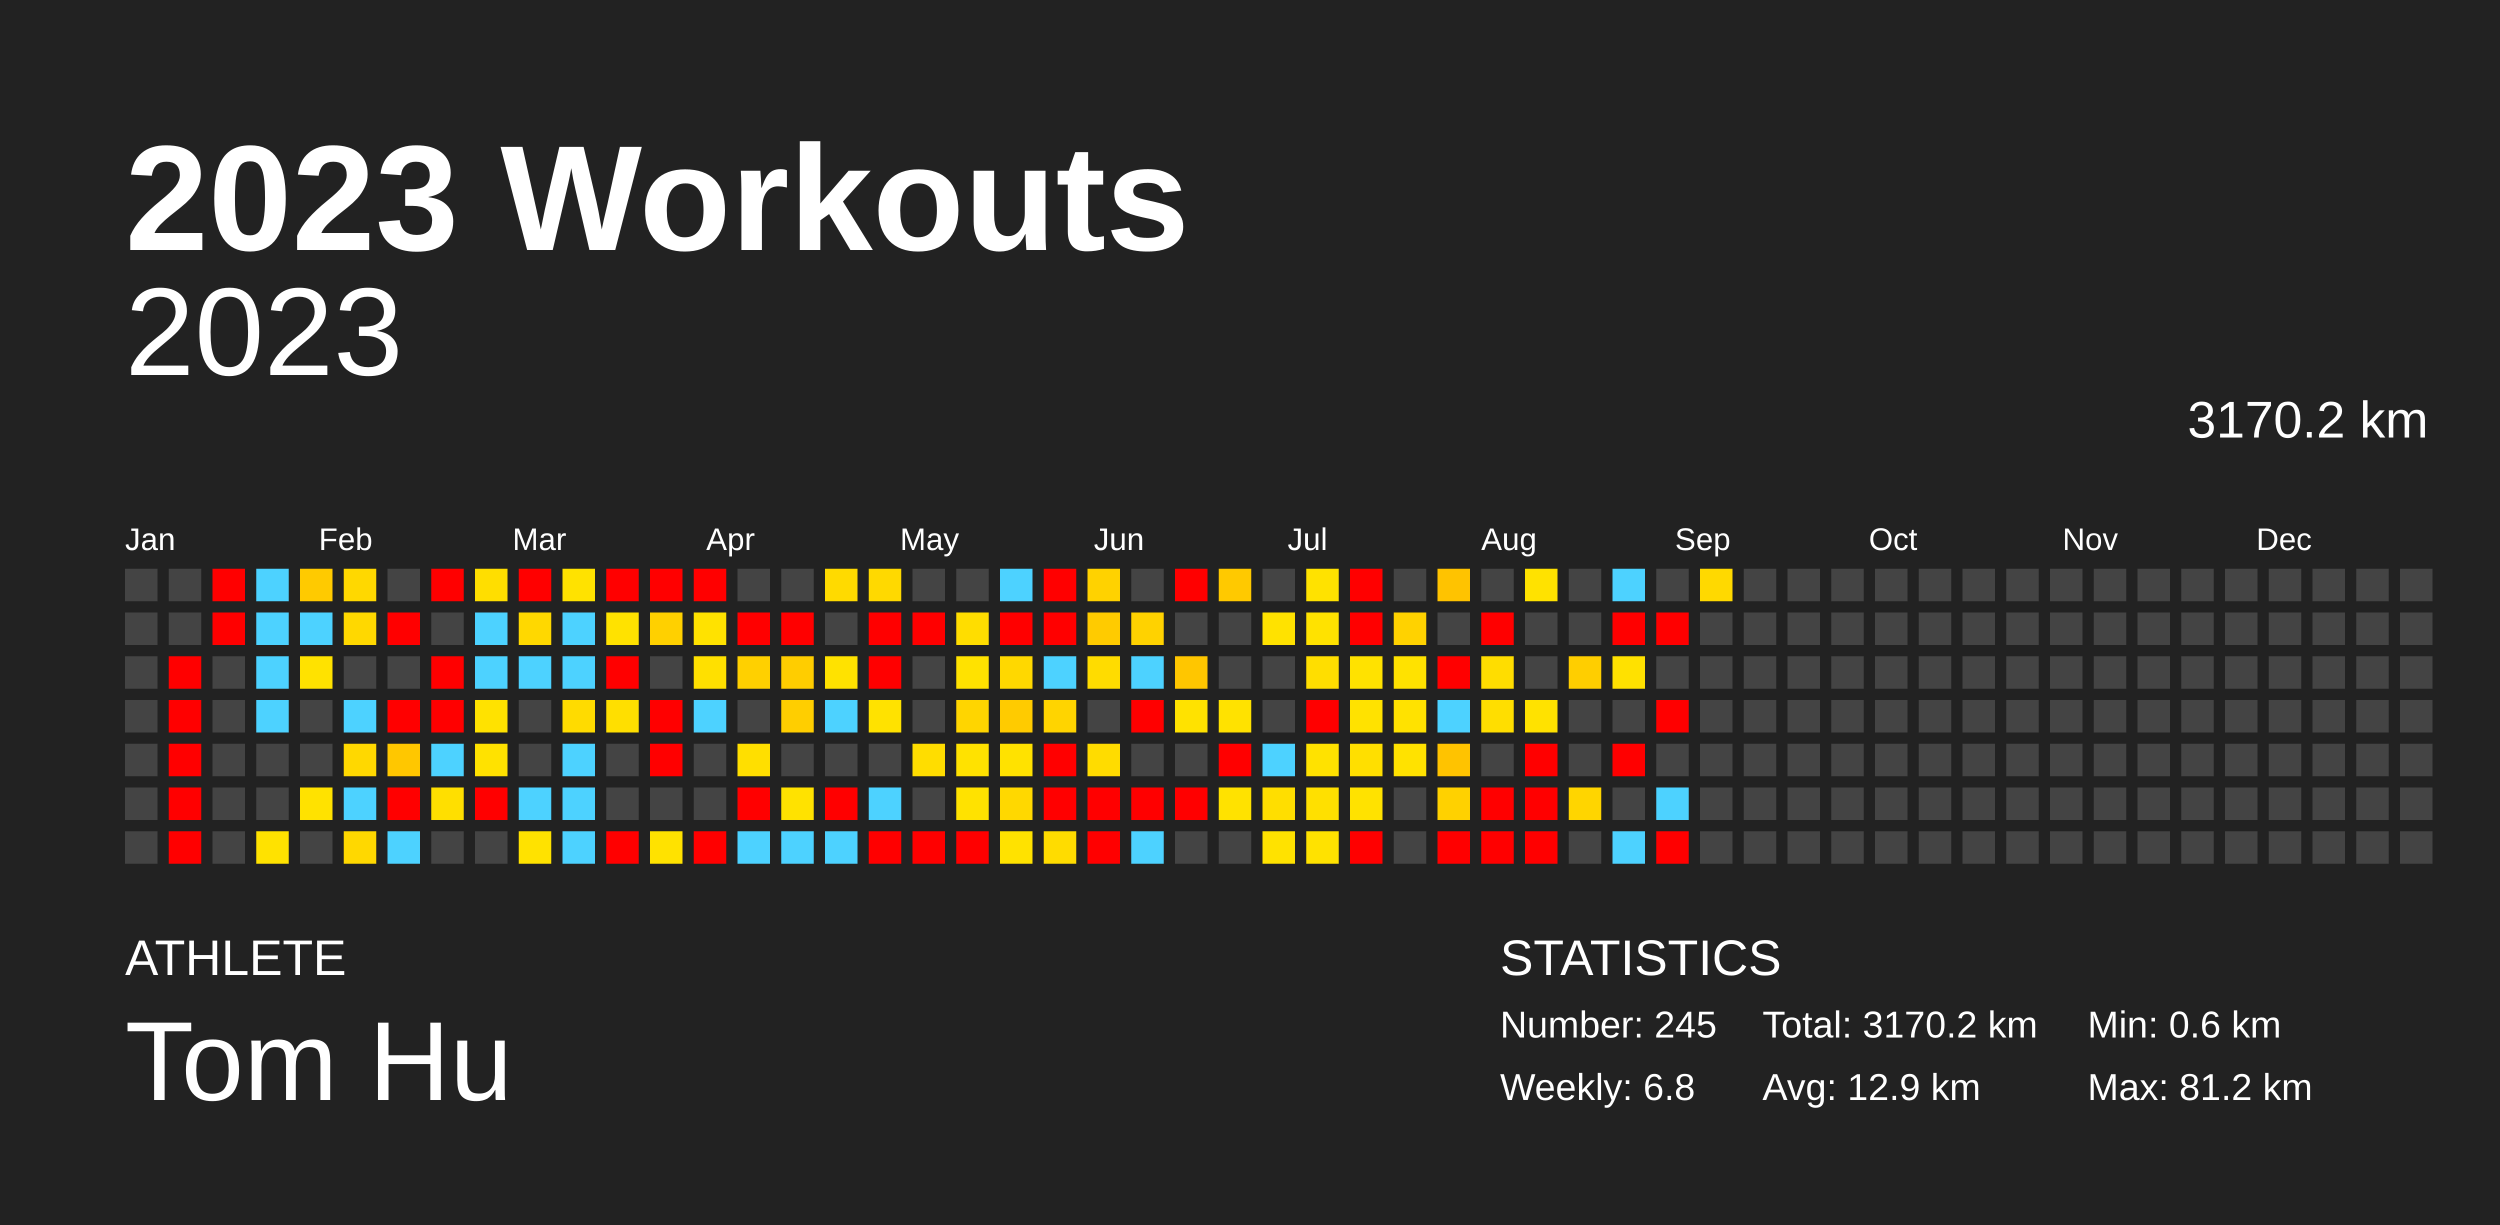
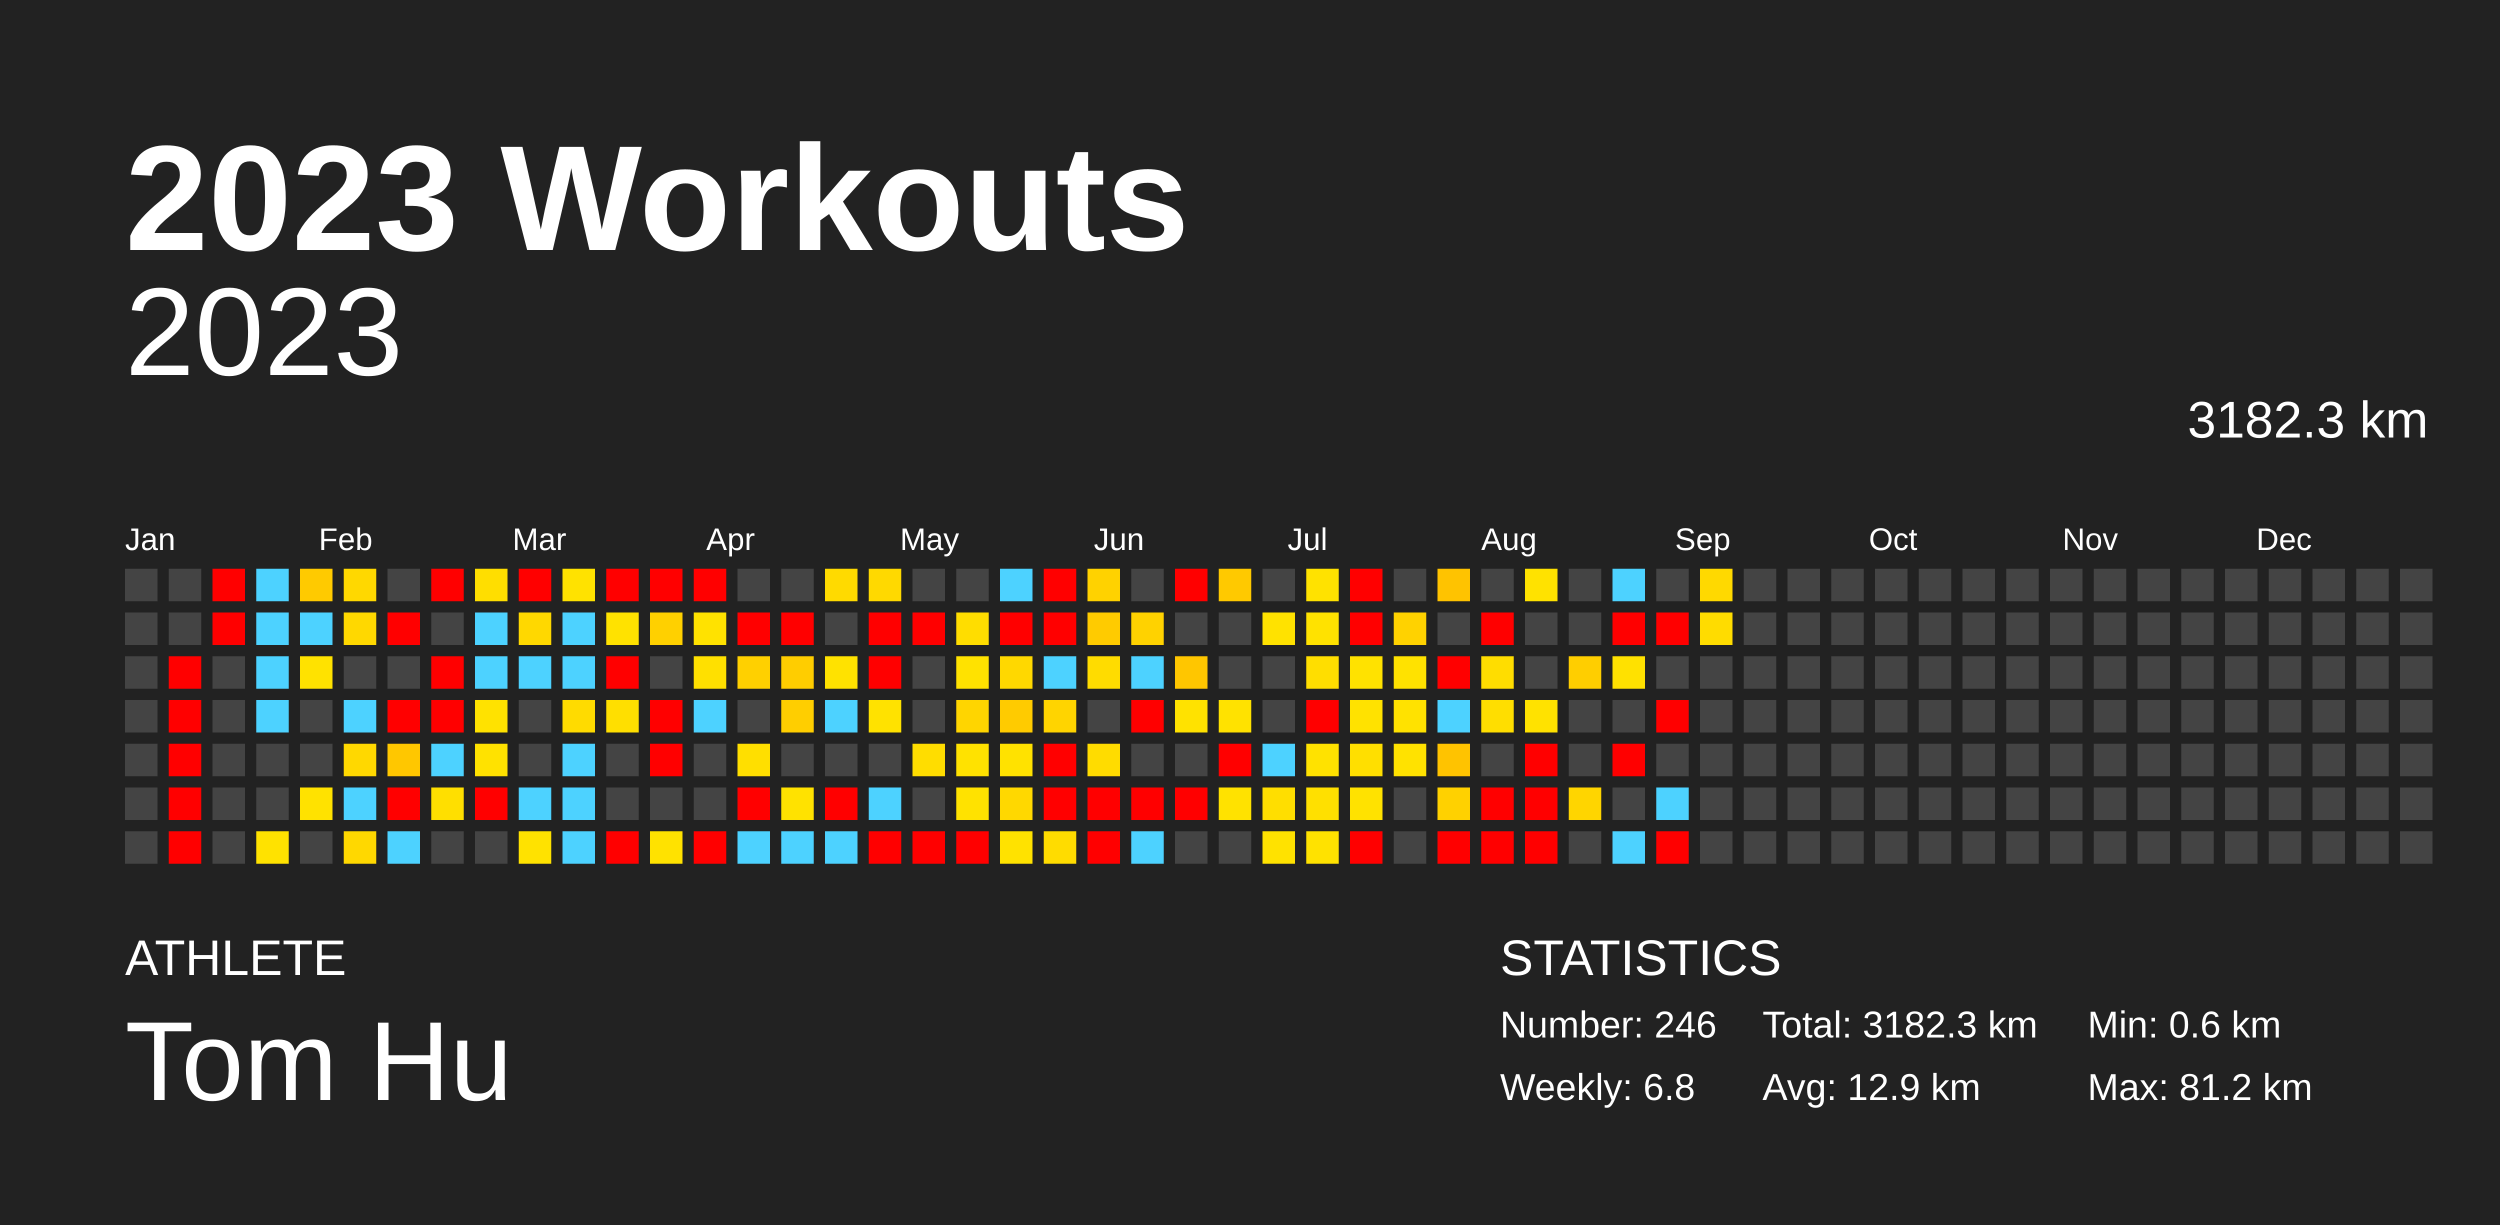
<svg xmlns="http://www.w3.org/2000/svg" baseProfile="full" height="98mm" version="1.1" viewBox="0,0,200,98" width="200mm">
  <defs />
  <rect fill="#222222" height="98" width="200" x="0" y="0" />
  <text fill="#FFFFFF" style="font-size:12px; font-family:Arial; font-weight:bold;" x="10" y="20">2023 Workouts</text>
  <text fill="#FFFFFF" style="font-size:4px; font-family:Arial" x="10" y="78">ATHLETE</text>
  <text fill="#FFFFFF" style="font-size:9px; font-family:Arial" x="10" y="88">Tom Hu</text>
  <text fill="#FFFFFF" style="font-size:4px; font-family:Arial" x="120" y="78">STATISTICS</text>
-   <text fill="#FFFFFF" style="font-size:3px; font-family:Arial" x="120" y="83">Number: 245</text>
+   <text fill="#FFFFFF" style="font-size:3px; font-family:Arial" x="120" y="83">Number: 246</text>
  <text fill="#FFFFFF" style="font-size:3px; font-family:Arial" x="120" y="88">Weekly: 6.8</text>
-   <text fill="#FFFFFF" style="font-size:3px; font-family:Arial" x="141" y="83">Total: 3170.2 km</text>
+   <text fill="#FFFFFF" style="font-size:3px; font-family:Arial" x="141" y="83">Total: 3182.3 km</text>
  <text fill="#FFFFFF" style="font-size:3px; font-family:Arial" x="141" y="88">Avg: 12.9 km</text>
  <text fill="#FFFFFF" style="font-size:3px; font-family:Arial" x="167" y="83">Min: 0.6 km</text>
  <text fill="#FFFFFF" style="font-size:3px; font-family:Arial" x="167" y="88">Max: 81.2 km</text>
  <text alignment-baseline="hanging" fill="#FFFFFF" style="font-size:10.0px; font-family:Arial;" x="10" y="30">2023</text>
-   <text alignment-baseline="hanging" fill="#FFFFFF" style="font-size:4.125px; font-family:Arial;" x="175" y="35">3170.2 km</text>
+   <text alignment-baseline="hanging" fill="#FFFFFF" style="font-size:4.125px; font-family:Arial;" x="175" y="35">3182.3 km</text>
  <text fill="#FFFFFF" style="font-size:2.5px; font-family:Arial" x="10.0" y="44">Jan</text>
  <text fill="#FFFFFF" style="font-size:2.5px; font-family:Arial" x="25.5" y="44">Feb</text>
  <text fill="#FFFFFF" style="font-size:2.5px; font-family:Arial" x="41.0" y="44">Mar</text>
  <text fill="#FFFFFF" style="font-size:2.5px; font-family:Arial" x="56.5" y="44">Apr</text>
  <text fill="#FFFFFF" style="font-size:2.5px; font-family:Arial" x="72.0" y="44">May</text>
  <text fill="#FFFFFF" style="font-size:2.5px; font-family:Arial" x="87.5" y="44">Jun</text>
  <text fill="#FFFFFF" style="font-size:2.5px; font-family:Arial" x="103.0" y="44">Jul</text>
  <text fill="#FFFFFF" style="font-size:2.5px; font-family:Arial" x="118.5" y="44">Aug</text>
  <text fill="#FFFFFF" style="font-size:2.5px; font-family:Arial" x="134.0" y="44">Sep</text>
  <text fill="#FFFFFF" style="font-size:2.5px; font-family:Arial" x="149.5" y="44">Oct</text>
  <text fill="#FFFFFF" style="font-size:2.5px; font-family:Arial" x="165.0" y="44">Nov</text>
  <text fill="#FFFFFF" style="font-size:2.5px; font-family:Arial" x="180.5" y="44">Dec</text>
  <rect fill="#444444" height="2.6" width="2.6" x="10.0" y="45.5" />
  <rect fill="#444444" height="2.6" width="2.6" x="10.0" y="49.0" />
  <rect fill="#444444" height="2.6" width="2.6" x="10.0" y="52.5" />
  <rect fill="#444444" height="2.6" width="2.6" x="10.0" y="56.0" />
  <rect fill="#444444" height="2.6" width="2.6" x="10.0" y="59.5" />
  <rect fill="#444444" height="2.6" width="2.6" x="10.0" y="63.0" />
  <rect fill="#444444" height="2.6" width="2.6" x="10.0" y="66.5" />
  <rect fill="#444444" height="2.6" width="2.6" x="13.5" y="45.5" />
  <rect fill="#444444" height="2.6" width="2.6" x="13.5" y="49.0" />
  <rect fill="red" height="2.6" width="2.6" x="13.5" y="52.5" />
  <rect fill="red" height="2.6" width="2.6" x="13.5" y="56.0" />
  <rect fill="red" height="2.6" width="2.6" x="13.5" y="59.5" />
  <rect fill="red" height="2.6" width="2.6" x="13.5" y="63.0" />
  <rect fill="red" height="2.6" width="2.6" x="13.5" y="66.5" />
  <rect fill="red" height="2.6" width="2.6" x="17.0" y="45.5" />
  <rect fill="red" height="2.6" width="2.6" x="17.0" y="49.0" />
  <rect fill="#444444" height="2.6" width="2.6" x="17.0" y="52.5" />
  <rect fill="#444444" height="2.6" width="2.6" x="17.0" y="56.0" />
  <rect fill="#444444" height="2.6" width="2.6" x="17.0" y="59.5" />
  <rect fill="#444444" height="2.6" width="2.6" x="17.0" y="63.0" />
  <rect fill="#444444" height="2.6" width="2.6" x="17.0" y="66.5" />
  <rect fill="#4dd2ff" height="2.6" width="2.6" x="20.5" y="45.5" />
  <rect fill="#4dd2ff" height="2.6" width="2.6" x="20.5" y="49.0" />
  <rect fill="#4dd2ff" height="2.6" width="2.6" x="20.5" y="52.5" />
  <rect fill="#4dd2ff" height="2.6" width="2.6" x="20.5" y="56.0" />
  <rect fill="#444444" height="2.6" width="2.6" x="20.5" y="59.5" />
  <rect fill="#444444" height="2.6" width="2.6" x="20.5" y="63.0" />
  <rect fill="#ffe200" height="2.6" width="2.6" x="20.5" y="66.5" />
  <rect fill="#ffca00" height="2.6" width="2.6" x="24.0" y="45.5" />
  <rect fill="#4dd2ff" height="2.6" width="2.6" x="24.0" y="49.0" />
  <rect fill="#ffe200" height="2.6" width="2.6" x="24.0" y="52.5" />
  <rect fill="#444444" height="2.6" width="2.6" x="24.0" y="56.0" />
  <rect fill="#444444" height="2.6" width="2.6" x="24.0" y="59.5" />
  <rect fill="#ffe200" height="2.6" width="2.6" x="24.0" y="63.0" />
  <rect fill="#444444" height="2.6" width="2.6" x="24.0" y="66.5" />
  <rect fill="#ffd800" height="2.6" width="2.6" x="27.5" y="45.5" />
  <rect fill="#ffd800" height="2.6" width="2.6" x="27.5" y="49.0" />
  <rect fill="#444444" height="2.6" width="2.6" x="27.5" y="52.5" />
  <rect fill="#4dd2ff" height="2.6" width="2.6" x="27.5" y="56.0" />
  <rect fill="#ffd800" height="2.6" width="2.6" x="27.5" y="59.5" />
  <rect fill="#4dd2ff" height="2.6" width="2.6" x="27.5" y="63.0" />
  <rect fill="#ffd800" height="2.6" width="2.6" x="27.5" y="66.5" />
  <rect fill="#444444" height="2.6" width="2.6" x="31.0" y="45.5" />
  <rect fill="red" height="2.6" width="2.6" x="31.0" y="49.0" />
  <rect fill="#444444" height="2.6" width="2.6" x="31.0" y="52.5" />
  <rect fill="red" height="2.6" width="2.6" x="31.0" y="56.0" />
  <rect fill="#ffc700" height="2.6" width="2.6" x="31.0" y="59.5" />
  <rect fill="red" height="2.6" width="2.6" x="31.0" y="63.0" />
  <rect fill="#4dd2ff" height="2.6" width="2.6" x="31.0" y="66.5" />
  <rect fill="red" height="2.6" width="2.6" x="34.5" y="45.5" />
  <rect fill="#444444" height="2.6" width="2.6" x="34.5" y="49.0" />
  <rect fill="red" height="2.6" width="2.6" x="34.5" y="52.5" />
  <rect fill="red" height="2.6" width="2.6" x="34.5" y="56.0" />
  <rect fill="#4dd2ff" height="2.6" width="2.6" x="34.5" y="59.5" />
  <rect fill="#ffdf00" height="2.6" width="2.6" x="34.5" y="63.0" />
  <rect fill="#444444" height="2.6" width="2.6" x="34.5" y="66.5" />
  <rect fill="#ffde00" height="2.6" width="2.6" x="38.0" y="45.5" />
  <rect fill="#4dd2ff" height="2.6" width="2.6" x="38.0" y="49.0" />
  <rect fill="#4dd2ff" height="2.6" width="2.6" x="38.0" y="52.5" />
  <rect fill="#ffe200" height="2.6" width="2.6" x="38.0" y="56.0" />
  <rect fill="#ffe200" height="2.6" width="2.6" x="38.0" y="59.5" />
  <rect fill="red" height="2.6" width="2.6" x="38.0" y="63.0" />
  <rect fill="#444444" height="2.6" width="2.6" x="38.0" y="66.5" />
  <rect fill="red" height="2.6" width="2.6" x="41.5" y="45.5" />
  <rect fill="#ffd800" height="2.6" width="2.6" x="41.5" y="49.0" />
  <rect fill="#4dd2ff" height="2.6" width="2.6" x="41.5" y="52.5" />
  <rect fill="#444444" height="2.6" width="2.6" x="41.5" y="56.0" />
  <rect fill="#444444" height="2.6" width="2.6" x="41.5" y="59.5" />
  <rect fill="#4dd2ff" height="2.6" width="2.6" x="41.5" y="63.0" />
  <rect fill="#ffe200" height="2.6" width="2.6" x="41.5" y="66.5" />
  <rect fill="#ffe200" height="2.6" width="2.6" x="45.0" y="45.5" />
  <rect fill="#4dd2ff" height="2.6" width="2.6" x="45.0" y="49.0" />
  <rect fill="#4dd2ff" height="2.6" width="2.6" x="45.0" y="52.5" />
  <rect fill="#ffdb00" height="2.6" width="2.6" x="45.0" y="56.0" />
  <rect fill="#4dd2ff" height="2.6" width="2.6" x="45.0" y="59.5" />
  <rect fill="#4dd2ff" height="2.6" width="2.6" x="45.0" y="63.0" />
  <rect fill="#4dd2ff" height="2.6" width="2.6" x="45.0" y="66.5" />
  <rect fill="red" height="2.6" width="2.6" x="48.5" y="45.5" />
  <rect fill="#ffe200" height="2.6" width="2.6" x="48.5" y="49.0" />
  <rect fill="red" height="2.6" width="2.6" x="48.5" y="52.5" />
  <rect fill="#ffdf00" height="2.6" width="2.6" x="48.5" y="56.0" />
  <rect fill="#444444" height="2.6" width="2.6" x="48.5" y="59.5" />
  <rect fill="#444444" height="2.6" width="2.6" x="48.5" y="63.0" />
  <rect fill="red" height="2.6" width="2.6" x="48.5" y="66.5" />
  <rect fill="red" height="2.6" width="2.6" x="52.0" y="45.5" />
  <rect fill="#ffd000" height="2.6" width="2.6" x="52.0" y="49.0" />
  <rect fill="#444444" height="2.6" width="2.6" x="52.0" y="52.5" />
  <rect fill="red" height="2.6" width="2.6" x="52.0" y="56.0" />
  <rect fill="red" height="2.6" width="2.6" x="52.0" y="59.5" />
  <rect fill="#444444" height="2.6" width="2.6" x="52.0" y="63.0" />
  <rect fill="#ffe200" height="2.6" width="2.6" x="52.0" y="66.5" />
  <rect fill="red" height="2.6" width="2.6" x="55.5" y="45.5" />
  <rect fill="#ffe200" height="2.6" width="2.6" x="55.5" y="49.0" />
  <rect fill="#ffe000" height="2.6" width="2.6" x="55.5" y="52.5" />
  <rect fill="#4dd2ff" height="2.6" width="2.6" x="55.5" y="56.0" />
  <rect fill="#444444" height="2.6" width="2.6" x="55.5" y="59.5" />
  <rect fill="#444444" height="2.6" width="2.6" x="55.5" y="63.0" />
  <rect fill="red" height="2.6" width="2.6" x="55.5" y="66.5" />
  <rect fill="#444444" height="2.6" width="2.6" x="59.0" y="45.5" />
  <rect fill="red" height="2.6" width="2.6" x="59.0" y="49.0" />
  <rect fill="#ffd000" height="2.6" width="2.6" x="59.0" y="52.5" />
  <rect fill="#444444" height="2.6" width="2.6" x="59.0" y="56.0" />
  <rect fill="#ffdf00" height="2.6" width="2.6" x="59.0" y="59.5" />
  <rect fill="red" height="2.6" width="2.6" x="59.0" y="63.0" />
  <rect fill="#4dd2ff" height="2.6" width="2.6" x="59.0" y="66.5" />
  <rect fill="#444444" height="2.6" width="2.6" x="62.5" y="45.5" />
  <rect fill="red" height="2.6" width="2.6" x="62.5" y="49.0" />
  <rect fill="#ffcd00" height="2.6" width="2.6" x="62.5" y="52.5" />
  <rect fill="#ffce00" height="2.6" width="2.6" x="62.5" y="56.0" />
  <rect fill="#444444" height="2.6" width="2.6" x="62.5" y="59.5" />
  <rect fill="#ffe200" height="2.6" width="2.6" x="62.5" y="63.0" />
  <rect fill="#4dd2ff" height="2.6" width="2.6" x="62.5" y="66.5" />
  <rect fill="#ffda00" height="2.6" width="2.6" x="66.0" y="45.5" />
  <rect fill="#444444" height="2.6" width="2.6" x="66.0" y="49.0" />
  <rect fill="#ffe200" height="2.6" width="2.6" x="66.0" y="52.5" />
  <rect fill="#4dd2ff" height="2.6" width="2.6" x="66.0" y="56.0" />
  <rect fill="#444444" height="2.6" width="2.6" x="66.0" y="59.5" />
  <rect fill="red" height="2.6" width="2.6" x="66.0" y="63.0" />
  <rect fill="#4dd2ff" height="2.6" width="2.6" x="66.0" y="66.5" />
  <rect fill="#ffd900" height="2.6" width="2.6" x="69.5" y="45.5" />
  <rect fill="red" height="2.6" width="2.6" x="69.5" y="49.0" />
  <rect fill="red" height="2.6" width="2.6" x="69.5" y="52.5" />
  <rect fill="#ffe200" height="2.6" width="2.6" x="69.5" y="56.0" />
  <rect fill="#444444" height="2.6" width="2.6" x="69.5" y="59.5" />
  <rect fill="#4dd2ff" height="2.6" width="2.6" x="69.5" y="63.0" />
  <rect fill="red" height="2.6" width="2.6" x="69.5" y="66.5" />
  <rect fill="#444444" height="2.6" width="2.6" x="73.0" y="45.5" />
  <rect fill="red" height="2.6" width="2.6" x="73.0" y="49.0" />
  <rect fill="#444444" height="2.6" width="2.6" x="73.0" y="52.5" />
  <rect fill="#444444" height="2.6" width="2.6" x="73.0" y="56.0" />
  <rect fill="#ffdd00" height="2.6" width="2.6" x="73.0" y="59.5" />
  <rect fill="#444444" height="2.6" width="2.6" x="73.0" y="63.0" />
  <rect fill="red" height="2.6" width="2.6" x="73.0" y="66.5" />
  <rect fill="#444444" height="2.6" width="2.6" x="76.5" y="45.5" />
  <rect fill="#ffdd00" height="2.6" width="2.6" x="76.5" y="49.0" />
  <rect fill="#ffe200" height="2.6" width="2.6" x="76.5" y="52.5" />
  <rect fill="#ffd500" height="2.6" width="2.6" x="76.5" y="56.0" />
  <rect fill="#ffe200" height="2.6" width="2.6" x="76.5" y="59.5" />
  <rect fill="#ffe200" height="2.6" width="2.6" x="76.5" y="63.0" />
  <rect fill="red" height="2.6" width="2.6" x="76.5" y="66.5" />
  <rect fill="#4dd2ff" height="2.6" width="2.6" x="80.0" y="45.5" />
  <rect fill="red" height="2.6" width="2.6" x="80.0" y="49.0" />
  <rect fill="#ffd800" height="2.6" width="2.6" x="80.0" y="52.5" />
  <rect fill="#ffcb00" height="2.6" width="2.6" x="80.0" y="56.0" />
  <rect fill="#ffe200" height="2.6" width="2.6" x="80.0" y="59.5" />
  <rect fill="#ffd800" height="2.6" width="2.6" x="80.0" y="63.0" />
  <rect fill="#ffe200" height="2.6" width="2.6" x="80.0" y="66.5" />
  <rect fill="red" height="2.6" width="2.6" x="83.5" y="45.5" />
  <rect fill="red" height="2.6" width="2.6" x="83.5" y="49.0" />
  <rect fill="#4dd2ff" height="2.6" width="2.6" x="83.5" y="52.5" />
  <rect fill="#ffd400" height="2.6" width="2.6" x="83.5" y="56.0" />
  <rect fill="red" height="2.6" width="2.6" x="83.5" y="59.5" />
  <rect fill="red" height="2.6" width="2.6" x="83.5" y="63.0" />
  <rect fill="#ffdc00" height="2.6" width="2.6" x="83.5" y="66.5" />
  <rect fill="#ffd200" height="2.6" width="2.6" x="87.0" y="45.5" />
  <rect fill="#ffcb00" height="2.6" width="2.6" x="87.0" y="49.0" />
  <rect fill="#ffdc00" height="2.6" width="2.6" x="87.0" y="52.5" />
  <rect fill="#444444" height="2.6" width="2.6" x="87.0" y="56.0" />
  <rect fill="#ffdc00" height="2.6" width="2.6" x="87.0" y="59.5" />
  <rect fill="red" height="2.6" width="2.6" x="87.0" y="63.0" />
  <rect fill="red" height="2.6" width="2.6" x="87.0" y="66.5" />
  <rect fill="#444444" height="2.6" width="2.6" x="90.5" y="45.5" />
  <rect fill="#ffd200" height="2.6" width="2.6" x="90.5" y="49.0" />
  <rect fill="#4dd2ff" height="2.6" width="2.6" x="90.5" y="52.5" />
  <rect fill="red" height="2.6" width="2.6" x="90.5" y="56.0" />
  <rect fill="#444444" height="2.6" width="2.6" x="90.5" y="59.5" />
  <rect fill="red" height="2.6" width="2.6" x="90.5" y="63.0" />
  <rect fill="#4dd2ff" height="2.6" width="2.6" x="90.5" y="66.5" />
  <rect fill="red" height="2.6" width="2.6" x="94.0" y="45.5" />
  <rect fill="#444444" height="2.6" width="2.6" x="94.0" y="49.0" />
  <rect fill="#ffc600" height="2.6" width="2.6" x="94.0" y="52.5" />
  <rect fill="#ffe200" height="2.6" width="2.6" x="94.0" y="56.0" />
  <rect fill="#444444" height="2.6" width="2.6" x="94.0" y="59.5" />
  <rect fill="red" height="2.6" width="2.6" x="94.0" y="63.0" />
  <rect fill="#444444" height="2.6" width="2.6" x="94.0" y="66.5" />
  <rect fill="#ffc900" height="2.6" width="2.6" x="97.5" y="45.5" />
  <rect fill="#444444" height="2.6" width="2.6" x="97.5" y="49.0" />
  <rect fill="#444444" height="2.6" width="2.6" x="97.5" y="52.5" />
  <rect fill="#ffe200" height="2.6" width="2.6" x="97.5" y="56.0" />
  <rect fill="red" height="2.6" width="2.6" x="97.5" y="59.5" />
  <rect fill="#ffe200" height="2.6" width="2.6" x="97.5" y="63.0" />
  <rect fill="#444444" height="2.6" width="2.6" x="97.5" y="66.5" />
  <rect fill="#444444" height="2.6" width="2.6" x="101.0" y="45.5" />
  <rect fill="#ffe200" height="2.6" width="2.6" x="101.0" y="49.0" />
  <rect fill="#444444" height="2.6" width="2.6" x="101.0" y="52.5" />
  <rect fill="#444444" height="2.6" width="2.6" x="101.0" y="56.0" />
  <rect fill="#4dd2ff" height="2.6" width="2.6" x="101.0" y="59.5" />
  <rect fill="#ffde00" height="2.6" width="2.6" x="101.0" y="63.0" />
  <rect fill="#ffe200" height="2.6" width="2.6" x="101.0" y="66.5" />
  <rect fill="#ffe200" height="2.6" width="2.6" x="104.5" y="45.5" />
  <rect fill="#ffe200" height="2.6" width="2.6" x="104.5" y="49.0" />
  <rect fill="#ffde00" height="2.6" width="2.6" x="104.5" y="52.5" />
  <rect fill="red" height="2.6" width="2.6" x="104.5" y="56.0" />
  <rect fill="#ffe200" height="2.6" width="2.6" x="104.5" y="59.5" />
  <rect fill="#ffe000" height="2.6" width="2.6" x="104.5" y="63.0" />
  <rect fill="#ffe200" height="2.6" width="2.6" x="104.5" y="66.5" />
  <rect fill="red" height="2.6" width="2.6" x="108.0" y="45.5" />
  <rect fill="red" height="2.6" width="2.6" x="108.0" y="49.0" />
  <rect fill="#ffe200" height="2.6" width="2.6" x="108.0" y="52.5" />
  <rect fill="#ffe200" height="2.6" width="2.6" x="108.0" y="56.0" />
  <rect fill="#ffdf00" height="2.6" width="2.6" x="108.0" y="59.5" />
  <rect fill="#ffe200" height="2.6" width="2.6" x="108.0" y="63.0" />
  <rect fill="red" height="2.6" width="2.6" x="108.0" y="66.5" />
  <rect fill="#444444" height="2.6" width="2.6" x="111.5" y="45.5" />
  <rect fill="#ffd200" height="2.6" width="2.6" x="111.5" y="49.0" />
  <rect fill="#ffe200" height="2.6" width="2.6" x="111.5" y="52.5" />
  <rect fill="#ffe200" height="2.6" width="2.6" x="111.5" y="56.0" />
  <rect fill="#ffe200" height="2.6" width="2.6" x="111.5" y="59.5" />
  <rect fill="#444444" height="2.6" width="2.6" x="111.5" y="63.0" />
  <rect fill="#444444" height="2.6" width="2.6" x="111.5" y="66.5" />
  <rect fill="#ffc300" height="2.6" width="2.6" x="115.0" y="45.5" />
  <rect fill="#444444" height="2.6" width="2.6" x="115.0" y="49.0" />
  <rect fill="red" height="2.6" width="2.6" x="115.0" y="52.5" />
  <rect fill="#4dd2ff" height="2.6" width="2.6" x="115.0" y="56.0" />
  <rect fill="#ffc300" height="2.6" width="2.6" x="115.0" y="59.5" />
  <rect fill="#ffd100" height="2.6" width="2.6" x="115.0" y="63.0" />
  <rect fill="red" height="2.6" width="2.6" x="115.0" y="66.5" />
  <rect fill="#444444" height="2.6" width="2.6" x="118.5" y="45.5" />
  <rect fill="red" height="2.6" width="2.6" x="118.5" y="49.0" />
  <rect fill="#ffdd00" height="2.6" width="2.6" x="118.5" y="52.5" />
  <rect fill="#ffde00" height="2.6" width="2.6" x="118.5" y="56.0" />
  <rect fill="#444444" height="2.6" width="2.6" x="118.5" y="59.5" />
  <rect fill="red" height="2.6" width="2.6" x="118.5" y="63.0" />
  <rect fill="red" height="2.6" width="2.6" x="118.5" y="66.5" />
  <rect fill="#ffe200" height="2.6" width="2.6" x="122.0" y="45.5" />
  <rect fill="#444444" height="2.6" width="2.6" x="122.0" y="49.0" />
  <rect fill="#444444" height="2.6" width="2.6" x="122.0" y="52.5" />
  <rect fill="#ffe200" height="2.6" width="2.6" x="122.0" y="56.0" />
  <rect fill="red" height="2.6" width="2.6" x="122.0" y="59.5" />
  <rect fill="red" height="2.6" width="2.6" x="122.0" y="63.0" />
  <rect fill="red" height="2.6" width="2.6" x="122.0" y="66.5" />
  <rect fill="#444444" height="2.6" width="2.6" x="125.5" y="45.5" />
  <rect fill="#444444" height="2.6" width="2.6" x="125.5" y="49.0" />
  <rect fill="#ffce00" height="2.6" width="2.6" x="125.5" y="52.5" />
  <rect fill="#444444" height="2.6" width="2.6" x="125.5" y="56.0" />
  <rect fill="#444444" height="2.6" width="2.6" x="125.5" y="59.5" />
  <rect fill="#ffd500" height="2.6" width="2.6" x="125.5" y="63.0" />
  <rect fill="#444444" height="2.6" width="2.6" x="125.5" y="66.5" />
  <rect fill="#4dd2ff" height="2.6" width="2.6" x="129.0" y="45.5" />
  <rect fill="red" height="2.6" width="2.6" x="129.0" y="49.0" />
  <rect fill="#ffe100" height="2.6" width="2.6" x="129.0" y="52.5" />
  <rect fill="#444444" height="2.6" width="2.6" x="129.0" y="56.0" />
  <rect fill="red" height="2.6" width="2.6" x="129.0" y="59.5" />
  <rect fill="#444444" height="2.6" width="2.6" x="129.0" y="63.0" />
  <rect fill="#4dd2ff" height="2.6" width="2.6" x="129.0" y="66.5" />
  <rect fill="#444444" height="2.6" width="2.6" x="132.5" y="45.5" />
  <rect fill="red" height="2.6" width="2.6" x="132.5" y="49.0" />
  <rect fill="#444444" height="2.6" width="2.6" x="132.5" y="52.5" />
  <rect fill="red" height="2.6" width="2.6" x="132.5" y="56.0" />
  <rect fill="#444444" height="2.6" width="2.6" x="132.5" y="59.5" />
  <rect fill="#4dd2ff" height="2.6" width="2.6" x="132.5" y="63.0" />
  <rect fill="red" height="2.6" width="2.6" x="132.5" y="66.5" />
  <rect fill="#ffd900" height="2.6" width="2.6" x="136.0" y="45.5" />
-   <rect fill="#444444" height="2.6" width="2.6" x="136.0" y="49.0" />
+   <rect fill="#ffdc00" height="2.6" width="2.6" x="136.0" y="49.0" />
  <rect fill="#444444" height="2.6" width="2.6" x="136.0" y="52.5" />
  <rect fill="#444444" height="2.6" width="2.6" x="136.0" y="56.0" />
  <rect fill="#444444" height="2.6" width="2.6" x="136.0" y="59.5" />
  <rect fill="#444444" height="2.6" width="2.6" x="136.0" y="63.0" />
  <rect fill="#444444" height="2.6" width="2.6" x="136.0" y="66.5" />
  <rect fill="#444444" height="2.6" width="2.6" x="139.5" y="45.5" />
  <rect fill="#444444" height="2.6" width="2.6" x="139.5" y="49.0" />
  <rect fill="#444444" height="2.6" width="2.6" x="139.5" y="52.5" />
  <rect fill="#444444" height="2.6" width="2.6" x="139.5" y="56.0" />
  <rect fill="#444444" height="2.6" width="2.6" x="139.5" y="59.5" />
  <rect fill="#444444" height="2.6" width="2.6" x="139.5" y="63.0" />
  <rect fill="#444444" height="2.6" width="2.6" x="139.5" y="66.5" />
  <rect fill="#444444" height="2.6" width="2.6" x="143.0" y="45.5" />
  <rect fill="#444444" height="2.6" width="2.6" x="143.0" y="49.0" />
  <rect fill="#444444" height="2.6" width="2.6" x="143.0" y="52.5" />
  <rect fill="#444444" height="2.6" width="2.6" x="143.0" y="56.0" />
  <rect fill="#444444" height="2.6" width="2.6" x="143.0" y="59.5" />
  <rect fill="#444444" height="2.6" width="2.6" x="143.0" y="63.0" />
  <rect fill="#444444" height="2.6" width="2.6" x="143.0" y="66.5" />
  <rect fill="#444444" height="2.6" width="2.6" x="146.5" y="45.5" />
  <rect fill="#444444" height="2.6" width="2.6" x="146.5" y="49.0" />
  <rect fill="#444444" height="2.6" width="2.6" x="146.5" y="52.5" />
  <rect fill="#444444" height="2.6" width="2.6" x="146.5" y="56.0" />
  <rect fill="#444444" height="2.6" width="2.6" x="146.5" y="59.5" />
  <rect fill="#444444" height="2.6" width="2.6" x="146.5" y="63.0" />
  <rect fill="#444444" height="2.6" width="2.6" x="146.5" y="66.5" />
  <rect fill="#444444" height="2.6" width="2.6" x="150.0" y="45.5" />
  <rect fill="#444444" height="2.6" width="2.6" x="150.0" y="49.0" />
  <rect fill="#444444" height="2.6" width="2.6" x="150.0" y="52.5" />
  <rect fill="#444444" height="2.6" width="2.6" x="150.0" y="56.0" />
  <rect fill="#444444" height="2.6" width="2.6" x="150.0" y="59.5" />
  <rect fill="#444444" height="2.6" width="2.6" x="150.0" y="63.0" />
  <rect fill="#444444" height="2.6" width="2.6" x="150.0" y="66.5" />
  <rect fill="#444444" height="2.6" width="2.6" x="153.5" y="45.5" />
  <rect fill="#444444" height="2.6" width="2.6" x="153.5" y="49.0" />
  <rect fill="#444444" height="2.6" width="2.6" x="153.5" y="52.5" />
  <rect fill="#444444" height="2.6" width="2.6" x="153.5" y="56.0" />
  <rect fill="#444444" height="2.6" width="2.6" x="153.5" y="59.5" />
  <rect fill="#444444" height="2.6" width="2.6" x="153.5" y="63.0" />
  <rect fill="#444444" height="2.6" width="2.6" x="153.5" y="66.5" />
  <rect fill="#444444" height="2.6" width="2.6" x="157.0" y="45.5" />
  <rect fill="#444444" height="2.6" width="2.6" x="157.0" y="49.0" />
  <rect fill="#444444" height="2.6" width="2.6" x="157.0" y="52.5" />
  <rect fill="#444444" height="2.6" width="2.6" x="157.0" y="56.0" />
  <rect fill="#444444" height="2.6" width="2.6" x="157.0" y="59.5" />
  <rect fill="#444444" height="2.6" width="2.6" x="157.0" y="63.0" />
  <rect fill="#444444" height="2.6" width="2.6" x="157.0" y="66.5" />
  <rect fill="#444444" height="2.6" width="2.6" x="160.5" y="45.5" />
  <rect fill="#444444" height="2.6" width="2.6" x="160.5" y="49.0" />
  <rect fill="#444444" height="2.6" width="2.6" x="160.5" y="52.5" />
  <rect fill="#444444" height="2.6" width="2.6" x="160.5" y="56.0" />
  <rect fill="#444444" height="2.6" width="2.6" x="160.5" y="59.5" />
  <rect fill="#444444" height="2.6" width="2.6" x="160.5" y="63.0" />
  <rect fill="#444444" height="2.6" width="2.6" x="160.5" y="66.5" />
  <rect fill="#444444" height="2.6" width="2.6" x="164.0" y="45.5" />
  <rect fill="#444444" height="2.6" width="2.6" x="164.0" y="49.0" />
  <rect fill="#444444" height="2.6" width="2.6" x="164.0" y="52.5" />
  <rect fill="#444444" height="2.6" width="2.6" x="164.0" y="56.0" />
  <rect fill="#444444" height="2.6" width="2.6" x="164.0" y="59.5" />
  <rect fill="#444444" height="2.6" width="2.6" x="164.0" y="63.0" />
  <rect fill="#444444" height="2.6" width="2.6" x="164.0" y="66.5" />
  <rect fill="#444444" height="2.6" width="2.6" x="167.5" y="45.5" />
  <rect fill="#444444" height="2.6" width="2.6" x="167.5" y="49.0" />
  <rect fill="#444444" height="2.6" width="2.6" x="167.5" y="52.5" />
  <rect fill="#444444" height="2.6" width="2.6" x="167.5" y="56.0" />
  <rect fill="#444444" height="2.6" width="2.6" x="167.5" y="59.5" />
  <rect fill="#444444" height="2.6" width="2.6" x="167.5" y="63.0" />
  <rect fill="#444444" height="2.6" width="2.6" x="167.5" y="66.5" />
  <rect fill="#444444" height="2.6" width="2.6" x="171.0" y="45.5" />
  <rect fill="#444444" height="2.6" width="2.6" x="171.0" y="49.0" />
  <rect fill="#444444" height="2.6" width="2.6" x="171.0" y="52.5" />
  <rect fill="#444444" height="2.6" width="2.6" x="171.0" y="56.0" />
  <rect fill="#444444" height="2.6" width="2.6" x="171.0" y="59.5" />
  <rect fill="#444444" height="2.6" width="2.6" x="171.0" y="63.0" />
  <rect fill="#444444" height="2.6" width="2.6" x="171.0" y="66.5" />
  <rect fill="#444444" height="2.6" width="2.6" x="174.5" y="45.5" />
  <rect fill="#444444" height="2.6" width="2.6" x="174.5" y="49.0" />
  <rect fill="#444444" height="2.6" width="2.6" x="174.5" y="52.5" />
  <rect fill="#444444" height="2.6" width="2.6" x="174.5" y="56.0" />
  <rect fill="#444444" height="2.6" width="2.6" x="174.5" y="59.5" />
  <rect fill="#444444" height="2.6" width="2.6" x="174.5" y="63.0" />
  <rect fill="#444444" height="2.6" width="2.6" x="174.5" y="66.5" />
  <rect fill="#444444" height="2.6" width="2.6" x="178.0" y="45.5" />
  <rect fill="#444444" height="2.6" width="2.6" x="178.0" y="49.0" />
  <rect fill="#444444" height="2.6" width="2.6" x="178.0" y="52.5" />
  <rect fill="#444444" height="2.6" width="2.6" x="178.0" y="56.0" />
  <rect fill="#444444" height="2.6" width="2.6" x="178.0" y="59.5" />
  <rect fill="#444444" height="2.6" width="2.6" x="178.0" y="63.0" />
  <rect fill="#444444" height="2.6" width="2.6" x="178.0" y="66.5" />
  <rect fill="#444444" height="2.6" width="2.6" x="181.5" y="45.5" />
  <rect fill="#444444" height="2.6" width="2.6" x="181.5" y="49.0" />
  <rect fill="#444444" height="2.6" width="2.6" x="181.5" y="52.5" />
  <rect fill="#444444" height="2.6" width="2.6" x="181.5" y="56.0" />
  <rect fill="#444444" height="2.6" width="2.6" x="181.5" y="59.5" />
  <rect fill="#444444" height="2.6" width="2.6" x="181.5" y="63.0" />
  <rect fill="#444444" height="2.6" width="2.6" x="181.5" y="66.5" />
  <rect fill="#444444" height="2.6" width="2.6" x="185.0" y="45.5" />
  <rect fill="#444444" height="2.6" width="2.6" x="185.0" y="49.0" />
  <rect fill="#444444" height="2.6" width="2.6" x="185.0" y="52.5" />
  <rect fill="#444444" height="2.6" width="2.6" x="185.0" y="56.0" />
  <rect fill="#444444" height="2.6" width="2.6" x="185.0" y="59.5" />
  <rect fill="#444444" height="2.6" width="2.6" x="185.0" y="63.0" />
  <rect fill="#444444" height="2.6" width="2.6" x="185.0" y="66.5" />
  <rect fill="#444444" height="2.6" width="2.6" x="188.5" y="45.5" />
  <rect fill="#444444" height="2.6" width="2.6" x="188.5" y="49.0" />
  <rect fill="#444444" height="2.6" width="2.6" x="188.5" y="52.5" />
  <rect fill="#444444" height="2.6" width="2.6" x="188.5" y="56.0" />
  <rect fill="#444444" height="2.6" width="2.6" x="188.5" y="59.5" />
  <rect fill="#444444" height="2.6" width="2.6" x="188.5" y="63.0" />
  <rect fill="#444444" height="2.6" width="2.6" x="188.5" y="66.5" />
  <rect fill="#444444" height="2.6" width="2.6" x="192.0" y="45.5" />
  <rect fill="#444444" height="2.6" width="2.6" x="192.0" y="49.0" />
  <rect fill="#444444" height="2.6" width="2.6" x="192.0" y="52.5" />
  <rect fill="#444444" height="2.6" width="2.6" x="192.0" y="56.0" />
  <rect fill="#444444" height="2.6" width="2.6" x="192.0" y="59.5" />
  <rect fill="#444444" height="2.6" width="2.6" x="192.0" y="63.0" />
  <rect fill="#444444" height="2.6" width="2.6" x="192.0" y="66.5" />
</svg>
